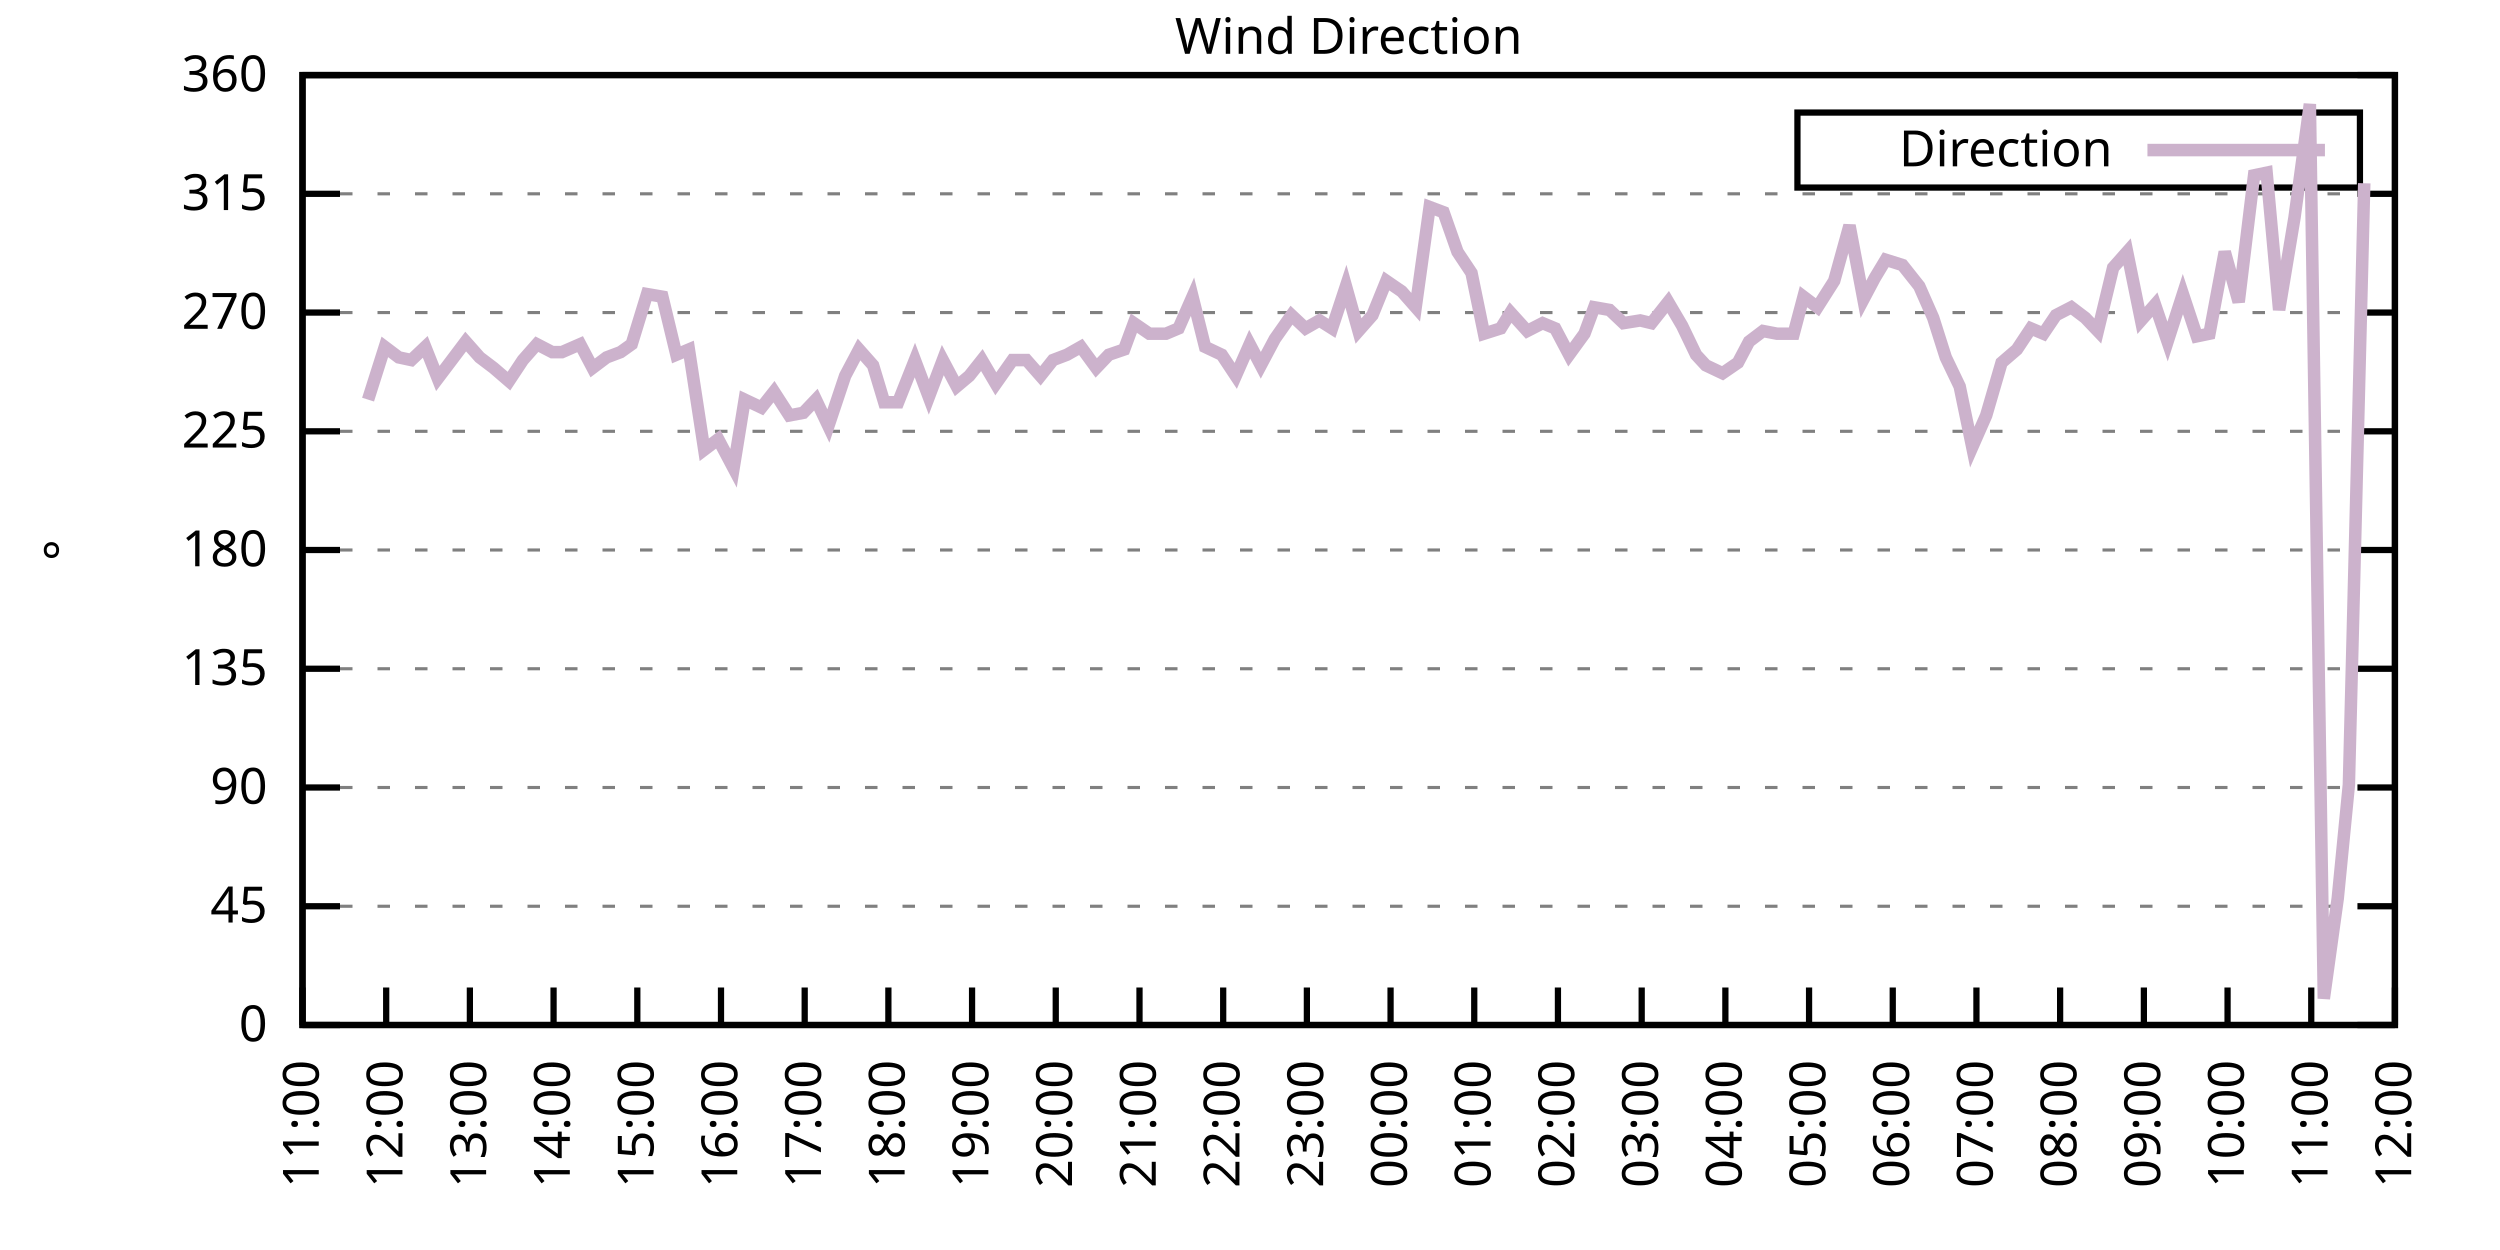
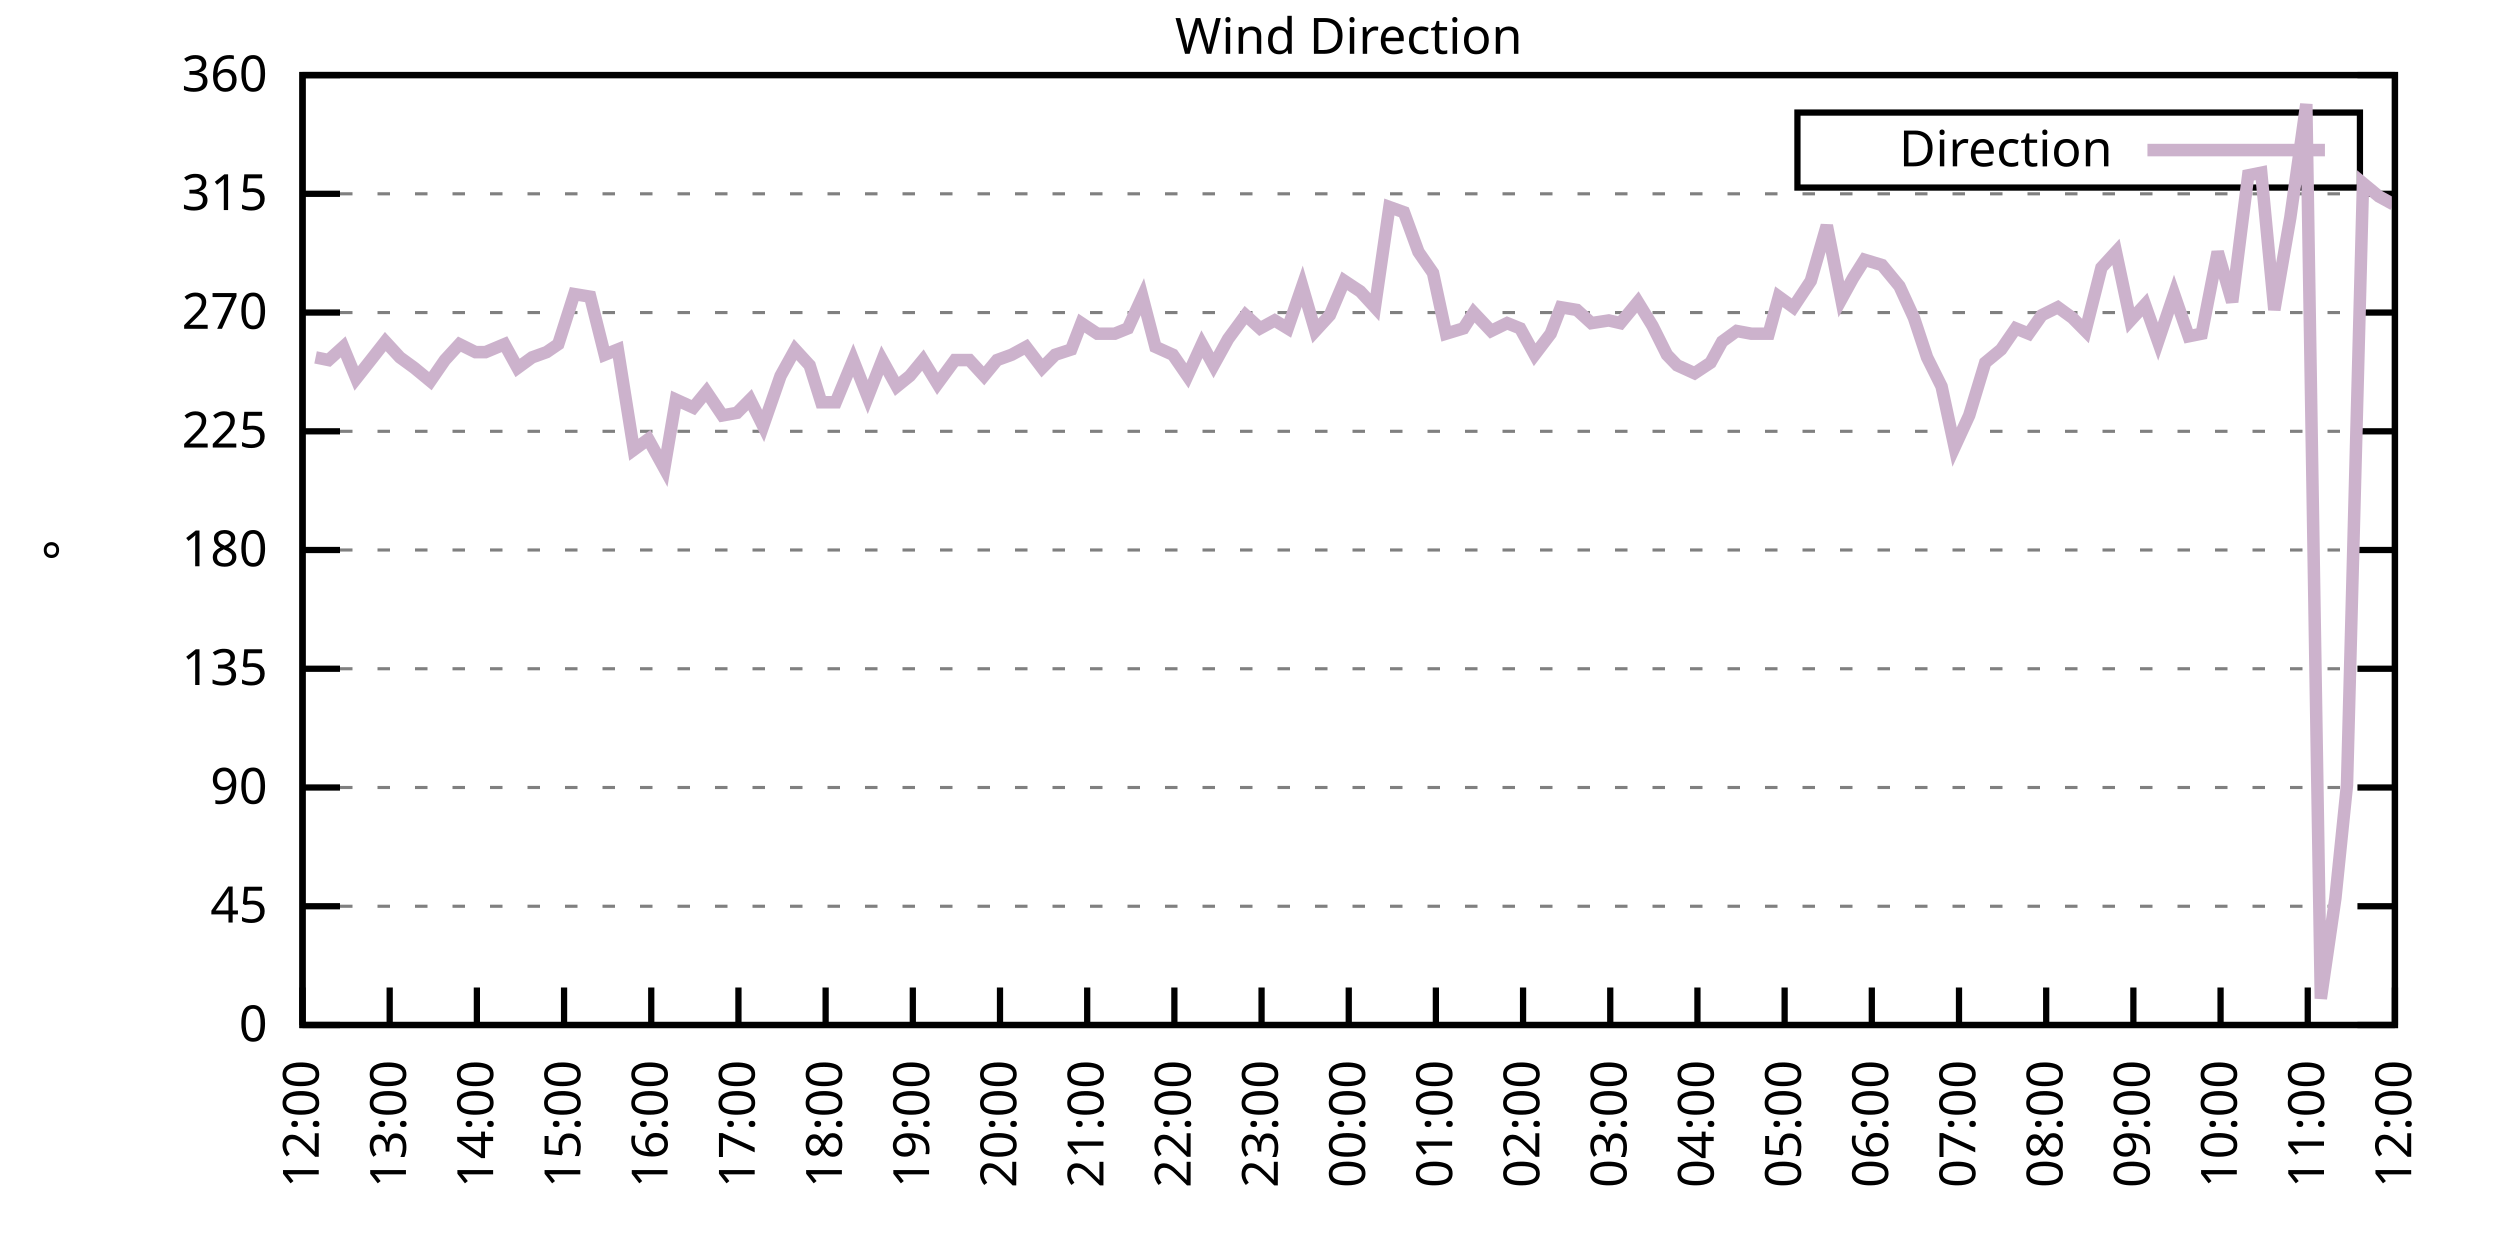
<svg xmlns="http://www.w3.org/2000/svg" xmlns:xlink="http://www.w3.org/1999/xlink" width="400" height="200" viewBox="0 0 400 200">
  <g id="gnuplot_canvas">
    <rect x="0" y="0" width="400" height="200" fill="none" />
    <defs>
      <circle id="gpDot" r="0.5" stroke-width="0.5" stroke="currentColor" />
      <path id="gpPt0" stroke-width="0.333" stroke="currentColor" d="M-1,0 h2 M0,-1 v2" />
      <path id="gpPt1" stroke-width="0.333" stroke="currentColor" d="M-1,-1 L1,1 M1,-1 L-1,1" />
      <path id="gpPt2" stroke-width="0.333" stroke="currentColor" d="M-1,0 L1,0 M0,-1 L0,1 M-1,-1 L1,1 M-1,1 L1,-1" />
      <rect id="gpPt3" stroke-width="0.333" stroke="currentColor" x="-1" y="-1" width="2" height="2" />
      <rect id="gpPt4" stroke-width="0.333" stroke="currentColor" fill="currentColor" x="-1" y="-1" width="2" height="2" />
      <circle id="gpPt5" stroke-width="0.333" stroke="currentColor" cx="0" cy="0" r="1" />
      <use xlink:href="#gpPt5" id="gpPt6" fill="currentColor" stroke="none" />
      <path id="gpPt7" stroke-width="0.333" stroke="currentColor" d="M0,-1.33 L-1.33,0.67 L1.33,0.67 z" />
      <use xlink:href="#gpPt7" id="gpPt8" fill="currentColor" stroke="none" />
      <use xlink:href="#gpPt7" id="gpPt9" stroke="currentColor" transform="rotate(180)" />
      <use xlink:href="#gpPt9" id="gpPt10" fill="currentColor" stroke="none" />
      <use xlink:href="#gpPt3" id="gpPt11" stroke="currentColor" transform="rotate(45)" />
      <use xlink:href="#gpPt11" id="gpPt12" fill="currentColor" stroke="none" />
      <path id="gpPt13" stroke-width="0.333" stroke="currentColor" d="M0,1.330 L1.265,0.411 L0.782,-1.067 L-0.782,-1.076 L-1.265,0.411 z" />
      <use xlink:href="#gpPt13" id="gpPt14" fill="currentColor" stroke="none" />
      <filter id="textbox" filterUnits="objectBoundingBox" x="0" y="0" height="1" width="1">
        <feFlood flood-color="white" flood-opacity="1" result="bgnd" />
        <feComposite in="SourceGraphic" in2="bgnd" operator="atop" />
      </filter>
      <filter id="greybox" filterUnits="objectBoundingBox" x="0" y="0" height="1" width="1">
        <feFlood flood-color="lightgrey" flood-opacity="1" result="grey" />
        <feComposite in="SourceGraphic" in2="grey" operator="atop" />
      </filter>
    </defs>
    <g fill="none" color="white" stroke="currentColor" stroke-width="1.00" stroke-linecap="butt" stroke-linejoin="miter">
</g>
    <g fill="none" color="black" stroke="currentColor" stroke-width="1.00" stroke-linecap="butt" stroke-linejoin="miter">
      <g stroke="none" shape-rendering="crispEdges">
        <polygon fill="rgb(255, 255, 255)" points="48.40,164.00 383.18,164.00 383.18,12.02 48.40,12.02 " />
      </g>
    </g>
    <g fill="none" color="black" stroke="currentColor" stroke-width="1.00" stroke-linecap="butt" stroke-linejoin="miter">
</g>
    <g fill="none" color="black" stroke="black" stroke-width="0.50" stroke-linecap="butt" stroke-linejoin="miter">
</g>
    <g fill="none" color="gray" stroke="currentColor" stroke-width="0.50" stroke-linecap="butt" stroke-linejoin="miter">
      <path stroke="gray" stroke-dasharray="2,4" class="gridline" d="M48.40,164.00 L383.19,164.00  " />
    </g>
    <g fill="none" color="gray" stroke="gray" stroke-width="1.00" stroke-linecap="butt" stroke-linejoin="miter">
</g>
    <g fill="none" color="black" stroke="currentColor" stroke-width="1.00" stroke-linecap="butt" stroke-linejoin="miter">
      <path stroke="black" d="M48.40,164.00 L54.40,164.00 M383.19,164.00 L377.19,164.00  " />
      <g transform="translate(42.80,166.60)" stroke="none" fill="black" font-family="Sans" font-size="8.00" text-anchor="end">
        <text>
          <tspan font-family="Sans"> 0</tspan>
        </text>
      </g>
    </g>
    <g fill="none" color="black" stroke="currentColor" stroke-width="1.00" stroke-linecap="butt" stroke-linejoin="miter">
</g>
    <g fill="none" color="black" stroke="black" stroke-width="0.50" stroke-linecap="butt" stroke-linejoin="miter">
</g>
    <g fill="none" color="gray" stroke="currentColor" stroke-width="0.50" stroke-linecap="butt" stroke-linejoin="miter">
      <path stroke="gray" stroke-dasharray="2,4" class="gridline" d="M48.40,145.00 L383.19,145.00  " />
    </g>
    <g fill="none" color="gray" stroke="gray" stroke-width="1.00" stroke-linecap="butt" stroke-linejoin="miter">
</g>
    <g fill="none" color="black" stroke="currentColor" stroke-width="1.00" stroke-linecap="butt" stroke-linejoin="miter">
      <path stroke="black" d="M48.40,145.00 L54.40,145.00 M383.19,145.00 L377.19,145.00  " />
      <g transform="translate(42.80,147.60)" stroke="none" fill="black" font-family="Sans" font-size="8.00" text-anchor="end">
        <text>
          <tspan font-family="Sans"> 45</tspan>
        </text>
      </g>
    </g>
    <g fill="none" color="black" stroke="currentColor" stroke-width="1.00" stroke-linecap="butt" stroke-linejoin="miter">
</g>
    <g fill="none" color="black" stroke="black" stroke-width="0.50" stroke-linecap="butt" stroke-linejoin="miter">
</g>
    <g fill="none" color="gray" stroke="currentColor" stroke-width="0.50" stroke-linecap="butt" stroke-linejoin="miter">
      <path stroke="gray" stroke-dasharray="2,4" class="gridline" d="M48.40,126.00 L383.19,126.00  " />
    </g>
    <g fill="none" color="gray" stroke="gray" stroke-width="1.00" stroke-linecap="butt" stroke-linejoin="miter">
</g>
    <g fill="none" color="black" stroke="currentColor" stroke-width="1.00" stroke-linecap="butt" stroke-linejoin="miter">
      <path stroke="black" d="M48.40,126.00 L54.40,126.00 M383.19,126.00 L377.19,126.00  " />
      <g transform="translate(42.80,128.60)" stroke="none" fill="black" font-family="Sans" font-size="8.00" text-anchor="end">
        <text>
          <tspan font-family="Sans"> 90</tspan>
        </text>
      </g>
    </g>
    <g fill="none" color="black" stroke="currentColor" stroke-width="1.00" stroke-linecap="butt" stroke-linejoin="miter">
</g>
    <g fill="none" color="black" stroke="black" stroke-width="0.50" stroke-linecap="butt" stroke-linejoin="miter">
</g>
    <g fill="none" color="gray" stroke="currentColor" stroke-width="0.50" stroke-linecap="butt" stroke-linejoin="miter">
      <path stroke="gray" stroke-dasharray="2,4" class="gridline" d="M48.40,107.00 L383.19,107.00  " />
    </g>
    <g fill="none" color="gray" stroke="gray" stroke-width="1.00" stroke-linecap="butt" stroke-linejoin="miter">
</g>
    <g fill="none" color="black" stroke="currentColor" stroke-width="1.00" stroke-linecap="butt" stroke-linejoin="miter">
      <path stroke="black" d="M48.40,107.00 L54.40,107.00 M383.19,107.00 L377.19,107.00  " />
      <g transform="translate(42.80,109.60)" stroke="none" fill="black" font-family="Sans" font-size="8.00" text-anchor="end">
        <text>
          <tspan font-family="Sans"> 135</tspan>
        </text>
      </g>
    </g>
    <g fill="none" color="black" stroke="currentColor" stroke-width="1.00" stroke-linecap="butt" stroke-linejoin="miter">
</g>
    <g fill="none" color="black" stroke="black" stroke-width="0.50" stroke-linecap="butt" stroke-linejoin="miter">
</g>
    <g fill="none" color="gray" stroke="currentColor" stroke-width="0.50" stroke-linecap="butt" stroke-linejoin="miter">
      <path stroke="gray" stroke-dasharray="2,4" class="gridline" d="M48.40,88.00 L383.19,88.00  " />
    </g>
    <g fill="none" color="gray" stroke="gray" stroke-width="1.00" stroke-linecap="butt" stroke-linejoin="miter">
</g>
    <g fill="none" color="black" stroke="currentColor" stroke-width="1.00" stroke-linecap="butt" stroke-linejoin="miter">
      <path stroke="black" d="M48.40,88.00 L54.40,88.00 M383.19,88.00 L377.19,88.00  " />
      <g transform="translate(42.80,90.60)" stroke="none" fill="black" font-family="Sans" font-size="8.00" text-anchor="end">
        <text>
          <tspan font-family="Sans"> 180</tspan>
        </text>
      </g>
    </g>
    <g fill="none" color="black" stroke="currentColor" stroke-width="1.00" stroke-linecap="butt" stroke-linejoin="miter">
</g>
    <g fill="none" color="black" stroke="black" stroke-width="0.50" stroke-linecap="butt" stroke-linejoin="miter">
</g>
    <g fill="none" color="gray" stroke="currentColor" stroke-width="0.50" stroke-linecap="butt" stroke-linejoin="miter">
      <path stroke="gray" stroke-dasharray="2,4" class="gridline" d="M48.40,69.01 L383.19,69.01  " />
    </g>
    <g fill="none" color="gray" stroke="gray" stroke-width="1.00" stroke-linecap="butt" stroke-linejoin="miter">
</g>
    <g fill="none" color="black" stroke="currentColor" stroke-width="1.00" stroke-linecap="butt" stroke-linejoin="miter">
      <path stroke="black" d="M48.40,69.01 L54.40,69.01 M383.19,69.01 L377.19,69.01  " />
      <g transform="translate(42.80,71.61)" stroke="none" fill="black" font-family="Sans" font-size="8.00" text-anchor="end">
        <text>
          <tspan font-family="Sans"> 225</tspan>
        </text>
      </g>
    </g>
    <g fill="none" color="black" stroke="currentColor" stroke-width="1.00" stroke-linecap="butt" stroke-linejoin="miter">
</g>
    <g fill="none" color="black" stroke="black" stroke-width="0.50" stroke-linecap="butt" stroke-linejoin="miter">
</g>
    <g fill="none" color="gray" stroke="currentColor" stroke-width="0.50" stroke-linecap="butt" stroke-linejoin="miter">
      <path stroke="gray" stroke-dasharray="2,4" class="gridline" d="M48.40,50.01 L383.19,50.01  " />
    </g>
    <g fill="none" color="gray" stroke="gray" stroke-width="1.00" stroke-linecap="butt" stroke-linejoin="miter">
</g>
    <g fill="none" color="black" stroke="currentColor" stroke-width="1.00" stroke-linecap="butt" stroke-linejoin="miter">
      <path stroke="black" d="M48.40,50.01 L54.40,50.01 M383.19,50.01 L377.19,50.01  " />
      <g transform="translate(42.80,52.61)" stroke="none" fill="black" font-family="Sans" font-size="8.00" text-anchor="end">
        <text>
          <tspan font-family="Sans"> 270</tspan>
        </text>
      </g>
    </g>
    <g fill="none" color="black" stroke="currentColor" stroke-width="1.00" stroke-linecap="butt" stroke-linejoin="miter">
</g>
    <g fill="none" color="black" stroke="black" stroke-width="0.50" stroke-linecap="butt" stroke-linejoin="miter">
</g>
    <g fill="none" color="gray" stroke="currentColor" stroke-width="0.50" stroke-linecap="butt" stroke-linejoin="miter">
      <path stroke="gray" stroke-dasharray="2,4" class="gridline" d="M48.40,31.01 L383.19,31.01  " />
    </g>
    <g fill="none" color="gray" stroke="gray" stroke-width="1.00" stroke-linecap="butt" stroke-linejoin="miter">
</g>
    <g fill="none" color="black" stroke="currentColor" stroke-width="1.00" stroke-linecap="butt" stroke-linejoin="miter">
      <path stroke="black" d="M48.40,31.01 L54.40,31.01 M383.19,31.01 L377.19,31.01  " />
      <g transform="translate(42.80,33.61)" stroke="none" fill="black" font-family="Sans" font-size="8.00" text-anchor="end">
        <text>
          <tspan font-family="Sans"> 315</tspan>
        </text>
      </g>
    </g>
    <g fill="none" color="black" stroke="currentColor" stroke-width="1.00" stroke-linecap="butt" stroke-linejoin="miter">
</g>
    <g fill="none" color="black" stroke="black" stroke-width="0.50" stroke-linecap="butt" stroke-linejoin="miter">
</g>
    <g fill="none" color="gray" stroke="currentColor" stroke-width="0.50" stroke-linecap="butt" stroke-linejoin="miter">
      <path stroke="gray" stroke-dasharray="2,4" class="gridline" d="M48.40,12.01 L383.19,12.01  " />
    </g>
    <g fill="none" color="gray" stroke="gray" stroke-width="1.00" stroke-linecap="butt" stroke-linejoin="miter">
</g>
    <g fill="none" color="black" stroke="currentColor" stroke-width="1.00" stroke-linecap="butt" stroke-linejoin="miter">
      <path stroke="black" d="M48.40,12.01 L54.40,12.01 M383.19,12.01 L377.19,12.01  " />
      <g transform="translate(42.80,14.61)" stroke="none" fill="black" font-family="Sans" font-size="8.00" text-anchor="end">
        <text>
          <tspan font-family="Sans"> 360</tspan>
        </text>
      </g>
    </g>
    <g fill="none" color="black" stroke="currentColor" stroke-width="1.00" stroke-linecap="butt" stroke-linejoin="miter">
      <path stroke="black" d="M48.40,164.00 L48.40,158.00  " />
      <g transform="translate(51.00,169.60) rotate(270.00)" stroke="none" fill="black" font-family="Sans" font-size="8.00" text-anchor="end">
        <text>
-           <tspan font-family="Sans">11:00</tspan>
-         </text>
-       </g>
-     </g>
-     <g fill="none" color="black" stroke="currentColor" stroke-width="1.00" stroke-linecap="butt" stroke-linejoin="miter">
-       <path stroke="black" d="M61.79,164.00 L61.79,158.00  " />
-       <g transform="translate(64.39,169.60) rotate(270.00)" stroke="none" fill="black" font-family="Sans" font-size="8.00" text-anchor="end">
-         <text>
          <tspan font-family="Sans">12:00</tspan>
        </text>
      </g>
    </g>
    <g fill="none" color="black" stroke="currentColor" stroke-width="1.00" stroke-linecap="butt" stroke-linejoin="miter">
-       <path stroke="black" d="M75.18,164.00 L75.18,158.00  " />
-       <g transform="translate(77.78,169.60) rotate(270.00)" stroke="none" fill="black" font-family="Sans" font-size="8.00" text-anchor="end">
+       <path stroke="black" d="M62.35,164.00 L62.35,158.00  " />
+       <g transform="translate(64.95,169.60) rotate(270.00)" stroke="none" fill="black" font-family="Sans" font-size="8.00" text-anchor="end">
        <text>
          <tspan font-family="Sans">13:00</tspan>
        </text>
      </g>
    </g>
    <g fill="none" color="black" stroke="currentColor" stroke-width="1.00" stroke-linecap="butt" stroke-linejoin="miter">
-       <path stroke="black" d="M88.57,164.00 L88.57,158.00  " />
-       <g transform="translate(91.17,169.60) rotate(270.00)" stroke="none" fill="black" font-family="Sans" font-size="8.00" text-anchor="end">
+       <path stroke="black" d="M76.30,164.00 L76.30,158.00  " />
+       <g transform="translate(78.90,169.60) rotate(270.00)" stroke="none" fill="black" font-family="Sans" font-size="8.00" text-anchor="end">
        <text>
          <tspan font-family="Sans">14:00</tspan>
        </text>
      </g>
    </g>
    <g fill="none" color="black" stroke="currentColor" stroke-width="1.00" stroke-linecap="butt" stroke-linejoin="miter">
-       <path stroke="black" d="M101.97,164.00 L101.97,158.00  " />
-       <g transform="translate(104.57,169.60) rotate(270.00)" stroke="none" fill="black" font-family="Sans" font-size="8.00" text-anchor="end">
+       <path stroke="black" d="M90.25,164.00 L90.25,158.00  " />
+       <g transform="translate(92.85,169.60) rotate(270.00)" stroke="none" fill="black" font-family="Sans" font-size="8.00" text-anchor="end">
        <text>
          <tspan font-family="Sans">15:00</tspan>
        </text>
      </g>
    </g>
    <g fill="none" color="black" stroke="currentColor" stroke-width="1.00" stroke-linecap="butt" stroke-linejoin="miter">
-       <path stroke="black" d="M115.36,164.00 L115.36,158.00  " />
-       <g transform="translate(117.96,169.60) rotate(270.00)" stroke="none" fill="black" font-family="Sans" font-size="8.00" text-anchor="end">
+       <path stroke="black" d="M104.20,164.00 L104.20,158.00  " />
+       <g transform="translate(106.80,169.60) rotate(270.00)" stroke="none" fill="black" font-family="Sans" font-size="8.00" text-anchor="end">
        <text>
          <tspan font-family="Sans">16:00</tspan>
        </text>
      </g>
    </g>
    <g fill="none" color="black" stroke="currentColor" stroke-width="1.00" stroke-linecap="butt" stroke-linejoin="miter">
-       <path stroke="black" d="M128.75,164.00 L128.75,158.00  " />
-       <g transform="translate(131.35,169.60) rotate(270.00)" stroke="none" fill="black" font-family="Sans" font-size="8.00" text-anchor="end">
+       <path stroke="black" d="M118.15,164.00 L118.15,158.00  " />
+       <g transform="translate(120.75,169.60) rotate(270.00)" stroke="none" fill="black" font-family="Sans" font-size="8.00" text-anchor="end">
        <text>
          <tspan font-family="Sans">17:00</tspan>
        </text>
      </g>
    </g>
    <g fill="none" color="black" stroke="currentColor" stroke-width="1.00" stroke-linecap="butt" stroke-linejoin="miter">
-       <path stroke="black" d="M142.14,164.00 L142.14,158.00  " />
-       <g transform="translate(144.74,169.60) rotate(270.00)" stroke="none" fill="black" font-family="Sans" font-size="8.00" text-anchor="end">
+       <path stroke="black" d="M132.10,164.00 L132.10,158.00  " />
+       <g transform="translate(134.70,169.60) rotate(270.00)" stroke="none" fill="black" font-family="Sans" font-size="8.00" text-anchor="end">
        <text>
          <tspan font-family="Sans">18:00</tspan>
        </text>
      </g>
    </g>
    <g fill="none" color="black" stroke="currentColor" stroke-width="1.00" stroke-linecap="butt" stroke-linejoin="miter">
-       <path stroke="black" d="M155.53,164.00 L155.53,158.00  " />
-       <g transform="translate(158.13,169.60) rotate(270.00)" stroke="none" fill="black" font-family="Sans" font-size="8.00" text-anchor="end">
+       <path stroke="black" d="M146.05,164.00 L146.05,158.00  " />
+       <g transform="translate(148.65,169.60) rotate(270.00)" stroke="none" fill="black" font-family="Sans" font-size="8.00" text-anchor="end">
        <text>
          <tspan font-family="Sans">19:00</tspan>
        </text>
      </g>
    </g>
    <g fill="none" color="black" stroke="currentColor" stroke-width="1.00" stroke-linecap="butt" stroke-linejoin="miter">
-       <path stroke="black" d="M168.92,164.00 L168.92,158.00  " />
-       <g transform="translate(171.52,169.60) rotate(270.00)" stroke="none" fill="black" font-family="Sans" font-size="8.00" text-anchor="end">
+       <path stroke="black" d="M160.00,164.00 L160.00,158.00  " />
+       <g transform="translate(162.60,169.60) rotate(270.00)" stroke="none" fill="black" font-family="Sans" font-size="8.00" text-anchor="end">
        <text>
          <tspan font-family="Sans">20:00</tspan>
        </text>
      </g>
    </g>
    <g fill="none" color="black" stroke="currentColor" stroke-width="1.00" stroke-linecap="butt" stroke-linejoin="miter">
-       <path stroke="black" d="M182.32,164.00 L182.32,158.00  " />
-       <g transform="translate(184.92,169.60) rotate(270.00)" stroke="none" fill="black" font-family="Sans" font-size="8.00" text-anchor="end">
+       <path stroke="black" d="M173.95,164.00 L173.95,158.00  " />
+       <g transform="translate(176.55,169.60) rotate(270.00)" stroke="none" fill="black" font-family="Sans" font-size="8.00" text-anchor="end">
        <text>
          <tspan font-family="Sans">21:00</tspan>
        </text>
      </g>
    </g>
    <g fill="none" color="black" stroke="currentColor" stroke-width="1.00" stroke-linecap="butt" stroke-linejoin="miter">
-       <path stroke="black" d="M195.71,164.00 L195.71,158.00  " />
-       <g transform="translate(198.31,169.60) rotate(270.00)" stroke="none" fill="black" font-family="Sans" font-size="8.00" text-anchor="end">
+       <path stroke="black" d="M187.90,164.00 L187.90,158.00  " />
+       <g transform="translate(190.50,169.60) rotate(270.00)" stroke="none" fill="black" font-family="Sans" font-size="8.00" text-anchor="end">
        <text>
          <tspan font-family="Sans">22:00</tspan>
        </text>
      </g>
    </g>
    <g fill="none" color="black" stroke="currentColor" stroke-width="1.00" stroke-linecap="butt" stroke-linejoin="miter">
-       <path stroke="black" d="M209.10,164.00 L209.10,158.00  " />
-       <g transform="translate(211.70,169.60) rotate(270.00)" stroke="none" fill="black" font-family="Sans" font-size="8.00" text-anchor="end">
+       <path stroke="black" d="M201.85,164.00 L201.85,158.00  " />
+       <g transform="translate(204.45,169.60) rotate(270.00)" stroke="none" fill="black" font-family="Sans" font-size="8.00" text-anchor="end">
        <text>
          <tspan font-family="Sans">23:00</tspan>
        </text>
      </g>
    </g>
    <g fill="none" color="black" stroke="currentColor" stroke-width="1.00" stroke-linecap="butt" stroke-linejoin="miter">
-       <path stroke="black" d="M222.49,164.00 L222.49,158.00  " />
-       <g transform="translate(225.09,169.60) rotate(270.00)" stroke="none" fill="black" font-family="Sans" font-size="8.00" text-anchor="end">
+       <path stroke="black" d="M215.80,164.00 L215.80,158.00  " />
+       <g transform="translate(218.40,169.60) rotate(270.00)" stroke="none" fill="black" font-family="Sans" font-size="8.00" text-anchor="end">
        <text>
          <tspan font-family="Sans">00:00</tspan>
        </text>
      </g>
    </g>
    <g fill="none" color="black" stroke="currentColor" stroke-width="1.00" stroke-linecap="butt" stroke-linejoin="miter">
-       <path stroke="black" d="M235.88,164.00 L235.88,158.00  " />
-       <g transform="translate(238.48,169.60) rotate(270.00)" stroke="none" fill="black" font-family="Sans" font-size="8.00" text-anchor="end">
+       <path stroke="black" d="M229.74,164.00 L229.74,158.00  " />
+       <g transform="translate(232.34,169.60) rotate(270.00)" stroke="none" fill="black" font-family="Sans" font-size="8.00" text-anchor="end">
        <text>
          <tspan font-family="Sans">01:00</tspan>
        </text>
      </g>
    </g>
    <g fill="none" color="black" stroke="currentColor" stroke-width="1.00" stroke-linecap="butt" stroke-linejoin="miter">
-       <path stroke="black" d="M249.27,164.00 L249.27,158.00  " />
-       <g transform="translate(251.87,169.60) rotate(270.00)" stroke="none" fill="black" font-family="Sans" font-size="8.00" text-anchor="end">
+       <path stroke="black" d="M243.69,164.00 L243.69,158.00  " />
+       <g transform="translate(246.29,169.60) rotate(270.00)" stroke="none" fill="black" font-family="Sans" font-size="8.00" text-anchor="end">
        <text>
          <tspan font-family="Sans">02:00</tspan>
        </text>
      </g>
    </g>
    <g fill="none" color="black" stroke="currentColor" stroke-width="1.00" stroke-linecap="butt" stroke-linejoin="miter">
-       <path stroke="black" d="M262.67,164.00 L262.67,158.00  " />
-       <g transform="translate(265.27,169.60) rotate(270.00)" stroke="none" fill="black" font-family="Sans" font-size="8.00" text-anchor="end">
+       <path stroke="black" d="M257.64,164.00 L257.64,158.00  " />
+       <g transform="translate(260.24,169.60) rotate(270.00)" stroke="none" fill="black" font-family="Sans" font-size="8.00" text-anchor="end">
        <text>
          <tspan font-family="Sans">03:00</tspan>
        </text>
      </g>
    </g>
    <g fill="none" color="black" stroke="currentColor" stroke-width="1.00" stroke-linecap="butt" stroke-linejoin="miter">
-       <path stroke="black" d="M276.06,164.00 L276.06,158.00  " />
-       <g transform="translate(278.66,169.60) rotate(270.00)" stroke="none" fill="black" font-family="Sans" font-size="8.00" text-anchor="end">
+       <path stroke="black" d="M271.59,164.00 L271.59,158.00  " />
+       <g transform="translate(274.19,169.60) rotate(270.00)" stroke="none" fill="black" font-family="Sans" font-size="8.00" text-anchor="end">
        <text>
          <tspan font-family="Sans">04:00</tspan>
        </text>
      </g>
    </g>
    <g fill="none" color="black" stroke="currentColor" stroke-width="1.00" stroke-linecap="butt" stroke-linejoin="miter">
-       <path stroke="black" d="M289.45,164.00 L289.45,158.00  " />
-       <g transform="translate(292.05,169.60) rotate(270.00)" stroke="none" fill="black" font-family="Sans" font-size="8.00" text-anchor="end">
+       <path stroke="black" d="M285.54,164.00 L285.54,158.00  " />
+       <g transform="translate(288.14,169.60) rotate(270.00)" stroke="none" fill="black" font-family="Sans" font-size="8.00" text-anchor="end">
        <text>
          <tspan font-family="Sans">05:00</tspan>
        </text>
      </g>
    </g>
    <g fill="none" color="black" stroke="currentColor" stroke-width="1.00" stroke-linecap="butt" stroke-linejoin="miter">
-       <path stroke="black" d="M302.84,164.00 L302.84,158.00  " />
-       <g transform="translate(305.44,169.60) rotate(270.00)" stroke="none" fill="black" font-family="Sans" font-size="8.00" text-anchor="end">
+       <path stroke="black" d="M299.49,164.00 L299.49,158.00  " />
+       <g transform="translate(302.09,169.60) rotate(270.00)" stroke="none" fill="black" font-family="Sans" font-size="8.00" text-anchor="end">
        <text>
          <tspan font-family="Sans">06:00</tspan>
        </text>
      </g>
    </g>
    <g fill="none" color="black" stroke="currentColor" stroke-width="1.00" stroke-linecap="butt" stroke-linejoin="miter">
-       <path stroke="black" d="M316.23,164.00 L316.23,158.00  " />
-       <g transform="translate(318.83,169.60) rotate(270.00)" stroke="none" fill="black" font-family="Sans" font-size="8.00" text-anchor="end">
+       <path stroke="black" d="M313.44,164.00 L313.44,158.00  " />
+       <g transform="translate(316.04,169.60) rotate(270.00)" stroke="none" fill="black" font-family="Sans" font-size="8.00" text-anchor="end">
        <text>
          <tspan font-family="Sans">07:00</tspan>
        </text>
      </g>
    </g>
    <g fill="none" color="black" stroke="currentColor" stroke-width="1.00" stroke-linecap="butt" stroke-linejoin="miter">
-       <path stroke="black" d="M329.62,164.00 L329.62,158.00  " />
-       <g transform="translate(332.22,169.60) rotate(270.00)" stroke="none" fill="black" font-family="Sans" font-size="8.00" text-anchor="end">
+       <path stroke="black" d="M327.39,164.00 L327.39,158.00  " />
+       <g transform="translate(329.99,169.60) rotate(270.00)" stroke="none" fill="black" font-family="Sans" font-size="8.00" text-anchor="end">
        <text>
          <tspan font-family="Sans">08:00</tspan>
        </text>
      </g>
    </g>
    <g fill="none" color="black" stroke="currentColor" stroke-width="1.00" stroke-linecap="butt" stroke-linejoin="miter">
-       <path stroke="black" d="M343.02,164.00 L343.02,158.00  " />
-       <g transform="translate(345.62,169.60) rotate(270.00)" stroke="none" fill="black" font-family="Sans" font-size="8.00" text-anchor="end">
+       <path stroke="black" d="M341.34,164.00 L341.34,158.00  " />
+       <g transform="translate(343.94,169.60) rotate(270.00)" stroke="none" fill="black" font-family="Sans" font-size="8.00" text-anchor="end">
        <text>
          <tspan font-family="Sans">09:00</tspan>
        </text>
      </g>
    </g>
    <g fill="none" color="black" stroke="currentColor" stroke-width="1.00" stroke-linecap="butt" stroke-linejoin="miter">
-       <path stroke="black" d="M356.41,164.00 L356.41,158.00  " />
-       <g transform="translate(359.01,169.60) rotate(270.00)" stroke="none" fill="black" font-family="Sans" font-size="8.00" text-anchor="end">
+       <path stroke="black" d="M355.29,164.00 L355.29,158.00  " />
+       <g transform="translate(357.89,169.60) rotate(270.00)" stroke="none" fill="black" font-family="Sans" font-size="8.00" text-anchor="end">
        <text>
          <tspan font-family="Sans">10:00</tspan>
        </text>
      </g>
    </g>
    <g fill="none" color="black" stroke="currentColor" stroke-width="1.00" stroke-linecap="butt" stroke-linejoin="miter">
-       <path stroke="black" d="M369.80,164.00 L369.80,158.00  " />
-       <g transform="translate(372.40,169.60) rotate(270.00)" stroke="none" fill="black" font-family="Sans" font-size="8.00" text-anchor="end">
+       <path stroke="black" d="M369.24,164.00 L369.24,158.00  " />
+       <g transform="translate(371.84,169.60) rotate(270.00)" stroke="none" fill="black" font-family="Sans" font-size="8.00" text-anchor="end">
        <text>
          <tspan font-family="Sans">11:00</tspan>
        </text>
      </g>
    </g>
    <g fill="none" color="black" stroke="currentColor" stroke-width="1.00" stroke-linecap="butt" stroke-linejoin="miter">
      <path stroke="black" d="M383.19,164.00 L383.19,158.00  " />
      <g transform="translate(385.79,169.60) rotate(270.00)" stroke="none" fill="black" font-family="Sans" font-size="8.00" text-anchor="end">
        <text>
          <tspan font-family="Sans">12:00</tspan>
        </text>
      </g>
    </g>
    <g fill="none" color="black" stroke="currentColor" stroke-width="1.00" stroke-linecap="butt" stroke-linejoin="miter">
</g>
    <g fill="none" color="black" stroke="currentColor" stroke-width="1.00" stroke-linecap="butt" stroke-linejoin="miter">
      <path stroke="black" d="M48.40,12.01 L48.40,164.00 L383.19,164.00 L383.19,12.01 L48.40,12.01 Z  " />
    </g>
    <g fill="none" color="black" stroke="currentColor" stroke-width="1.00" stroke-linecap="butt" stroke-linejoin="miter">
</g>
    <g fill="none" color="black" stroke="currentColor" stroke-width="1.00" stroke-linecap="butt" stroke-linejoin="miter">
      <path stroke="black" d="M287.59,30.01 L287.59,18.01 L377.59,18.01 L377.59,30.01 L287.59,30.01 Z  " />
    </g>
    <g id="Wind_direction_plot_1">
      <g fill="none" color="white" stroke="black" stroke-width="2.00" stroke-linecap="butt" stroke-linejoin="miter">
</g>
      <g fill="none" color="black" stroke="currentColor" stroke-width="2.00" stroke-linecap="butt" stroke-linejoin="miter">
        <g transform="translate(337.99,26.61)" stroke="none" fill="black" font-family="Sans" font-size="8.00" text-anchor="end">
          <text>
            <tspan font-family="Sans">Direction</tspan>
          </text>
        </g>
      </g>
      <g fill="none" color="black" stroke="currentColor" stroke-width="2.00" stroke-linecap="butt" stroke-linejoin="miter">
-         <path stroke="rgb(204, 178, 204)" d="M343.59,24.01 L371.99,24.01 M58.89,63.94 L61.57,55.50 L63.80,57.18 L65.81,57.61 L68.04,55.50 L70.05,60.56   L72.28,57.61 L74.51,54.65 L76.75,57.18 L78.98,58.87 L81.43,60.98 L83.66,57.61 L85.90,55.07 L88.35,56.34   L89.91,56.34 L92.82,55.07 L94.82,58.87 L97.06,57.18 L99.29,56.34 L101.07,55.07 L103.53,47.05 L105.98,47.47   L108.22,56.76 L110.22,55.92 L112.68,71.96 L114.91,70.27 L117.37,74.92 L119.15,63.94 L121.83,65.21 L123.84,62.67   L126.29,66.47 L128.53,66.05 L130.54,63.94 L132.54,68.16 L135.22,60.14 L137.45,55.92 L139.69,58.45 L141.47,64.36   L143.70,64.36 L146.38,57.61 L148.61,63.52 L150.85,57.61 L153.08,61.83 L155.09,60.14 L157.10,57.61 L159.33,61.41   L162.01,57.61 L164.24,57.61 L166.47,60.14 L168.48,57.61 L170.71,56.76 L172.94,55.50 L175.40,58.87 L177.41,56.76   L179.86,55.92 L181.42,51.70 L183.88,53.39 L186.56,53.39 L188.57,52.54 L190.80,47.47 L192.81,55.50 L195.48,56.76   L197.72,60.14 L199.95,55.07 L201.73,58.45 L203.97,54.23 L206.64,50.43 L208.88,52.54 L211.11,51.27 L213.12,52.54   L215.35,45.79 L217.36,52.96 L219.59,50.43 L221.82,44.94 L224.28,46.63 L226.51,49.16 L228.74,33.12 L230.97,33.96   L233.20,40.30 L235.44,43.67 L237.44,53.39 L240.12,52.54 L241.69,50.01 L244.36,52.96 L246.82,51.70 L248.83,52.54   L251.06,56.76 L253.51,53.39 L255.08,49.16 L257.53,49.59 L259.76,51.70 L262.44,51.27 L264.23,51.70 L266.91,48.32   L269.14,52.12 L271.37,56.76 L272.93,58.45 L275.61,59.72 L278.07,58.03 L279.85,54.65 L282.08,52.96 L284.32,53.39   L286.99,53.39 L288.56,47.47 L290.79,49.16 L293.47,44.94 L295.92,36.08 L298.15,47.90 L299.94,44.52 L301.72,41.56   L304.40,42.41 L307.08,45.79 L309.31,50.85 L311.32,57.18 L313.55,61.83 L315.56,71.54 L317.79,66.47 L320.25,58.03   L322.70,55.92 L324.94,52.54 L326.95,53.39 L328.95,50.43 L331.41,49.16 L333.64,50.85 L335.65,52.96 L338.10,42.83   L340.34,40.30 L342.57,51.27 L344.80,48.74 L346.81,54.65 L349.26,47.05 L351.50,53.81 L353.51,53.39 L355.96,40.30   L358.19,48.32 L360.65,28.05 L362.66,27.63 L364.66,49.59 L367.12,34.81 L369.58,16.65 L371.81,159.78 L374.04,143.73   L375.82,125.58 L378.28,29.32  " />
+         <path stroke="rgb(204, 178, 204)" d="M343.59,24.01 L371.99,24.01 M50.49,57.18 L52.58,57.61 L54.91,55.50 L57.00,60.56 L59.33,57.61 L61.65,54.65   L63.98,57.18 L66.30,58.87 L68.86,60.98 L71.18,57.61 L73.51,55.07 L76.07,56.34 L77.69,56.34 L80.72,55.07   L82.81,58.87 L85.13,57.18 L87.46,56.34 L89.32,55.07 L91.88,47.05 L94.43,47.47 L96.76,56.76 L98.85,55.92   L101.41,71.96 L103.73,70.27 L106.29,74.92 L108.15,63.94 L110.94,65.21 L113.03,62.67 L115.59,66.47 L117.92,66.05   L120.01,63.94 L122.10,68.16 L124.89,60.14 L127.22,55.92 L129.54,58.45 L131.40,64.36 L133.72,64.36 L136.51,57.61   L138.84,63.52 L141.16,57.61 L143.49,61.83 L145.58,60.14 L147.67,57.61 L150.00,61.41 L152.79,57.61 L155.11,57.61   L157.44,60.14 L159.53,57.61 L161.86,56.76 L164.18,55.50 L166.74,58.87 L168.83,56.76 L171.39,55.92 L173.02,51.70   L175.57,53.39 L178.36,53.39 L180.46,52.54 L182.78,47.47 L184.87,55.50 L187.66,56.76 L189.99,60.14 L192.31,55.07   L194.17,58.45 L196.50,54.23 L199.29,50.43 L201.61,52.54 L203.94,51.27 L206.03,52.54 L208.36,45.79 L210.45,52.96   L212.77,50.43 L215.10,44.94 L217.65,46.63 L219.98,49.16 L222.30,33.12 L224.63,33.96 L226.95,40.30 L229.28,43.67   L231.37,53.39 L234.16,52.54 L235.79,50.01 L238.58,52.96 L241.14,51.70 L243.23,52.54 L245.55,56.76 L248.11,53.39   L249.74,49.16 L252.30,49.59 L254.62,51.70 L257.41,51.27 L259.27,51.70 L262.06,48.32 L264.39,52.12 L266.71,56.76   L268.34,58.45 L271.13,59.72 L273.69,58.03 L275.55,54.65 L277.87,52.96 L280.20,53.39 L282.99,53.39 L284.61,47.47   L286.94,49.16 L289.73,44.94 L292.29,36.08 L294.61,47.90 L296.47,44.52 L298.33,41.56 L301.12,42.41 L303.91,45.79   L306.23,50.85 L308.33,57.18 L310.65,61.83 L312.74,71.54 L315.07,66.47 L317.63,58.03 L320.18,55.92 L322.51,52.54   L324.60,53.39 L326.69,50.43 L329.25,49.16 L331.58,50.85 L333.67,52.96 L336.23,42.83 L338.55,40.30 L340.88,51.27   L343.20,48.74 L345.29,54.65 L347.85,47.05 L350.18,53.81 L352.27,53.39 L354.83,40.30 L357.15,48.32 L359.71,28.05   L361.80,27.63 L363.89,49.59 L366.45,34.81 L369.01,16.65 L371.33,159.78 L373.66,143.73 L375.52,125.58 L378.08,29.32   L380.63,31.43 L382.96,32.70  " />
      </g>
    </g>
    <g fill="none" color="black" stroke="currentColor" stroke-width="2.00" stroke-linecap="butt" stroke-linejoin="miter">
</g>
    <g fill="none" color="black" stroke="black" stroke-width="1.00" stroke-linecap="butt" stroke-linejoin="miter">
</g>
    <g fill="none" color="black" stroke="currentColor" stroke-width="1.00" stroke-linecap="butt" stroke-linejoin="miter">
      <path stroke="black" d="M48.40,12.01 L48.40,164.00 L383.19,164.00 L383.19,12.01 L48.40,12.01 Z  " />
      <g transform="translate(12.80,88.01) rotate(270.00)" stroke="none" fill="black" font-family="Sans" font-size="8.00" text-anchor="middle">
        <text>
          <tspan font-family="Sans">°</tspan>
        </text>
      </g>
    </g>
    <g fill="none" color="black" stroke="currentColor" stroke-width="1.00" stroke-linecap="butt" stroke-linejoin="miter">
</g>
    <g fill="none" color="black" stroke="currentColor" stroke-width="1.00" stroke-linecap="butt" stroke-linejoin="miter">
      <g transform="translate(215.79,8.61)" stroke="none" fill="black" font-family="Sans" font-size="8.00" text-anchor="middle">
        <text>
          <tspan font-family="Sans">Wind Direction</tspan>
        </text>
      </g>
    </g>
    <g fill="none" color="black" stroke="currentColor" stroke-width="1.00" stroke-linecap="butt" stroke-linejoin="miter">
</g>
  </g>
</svg>
